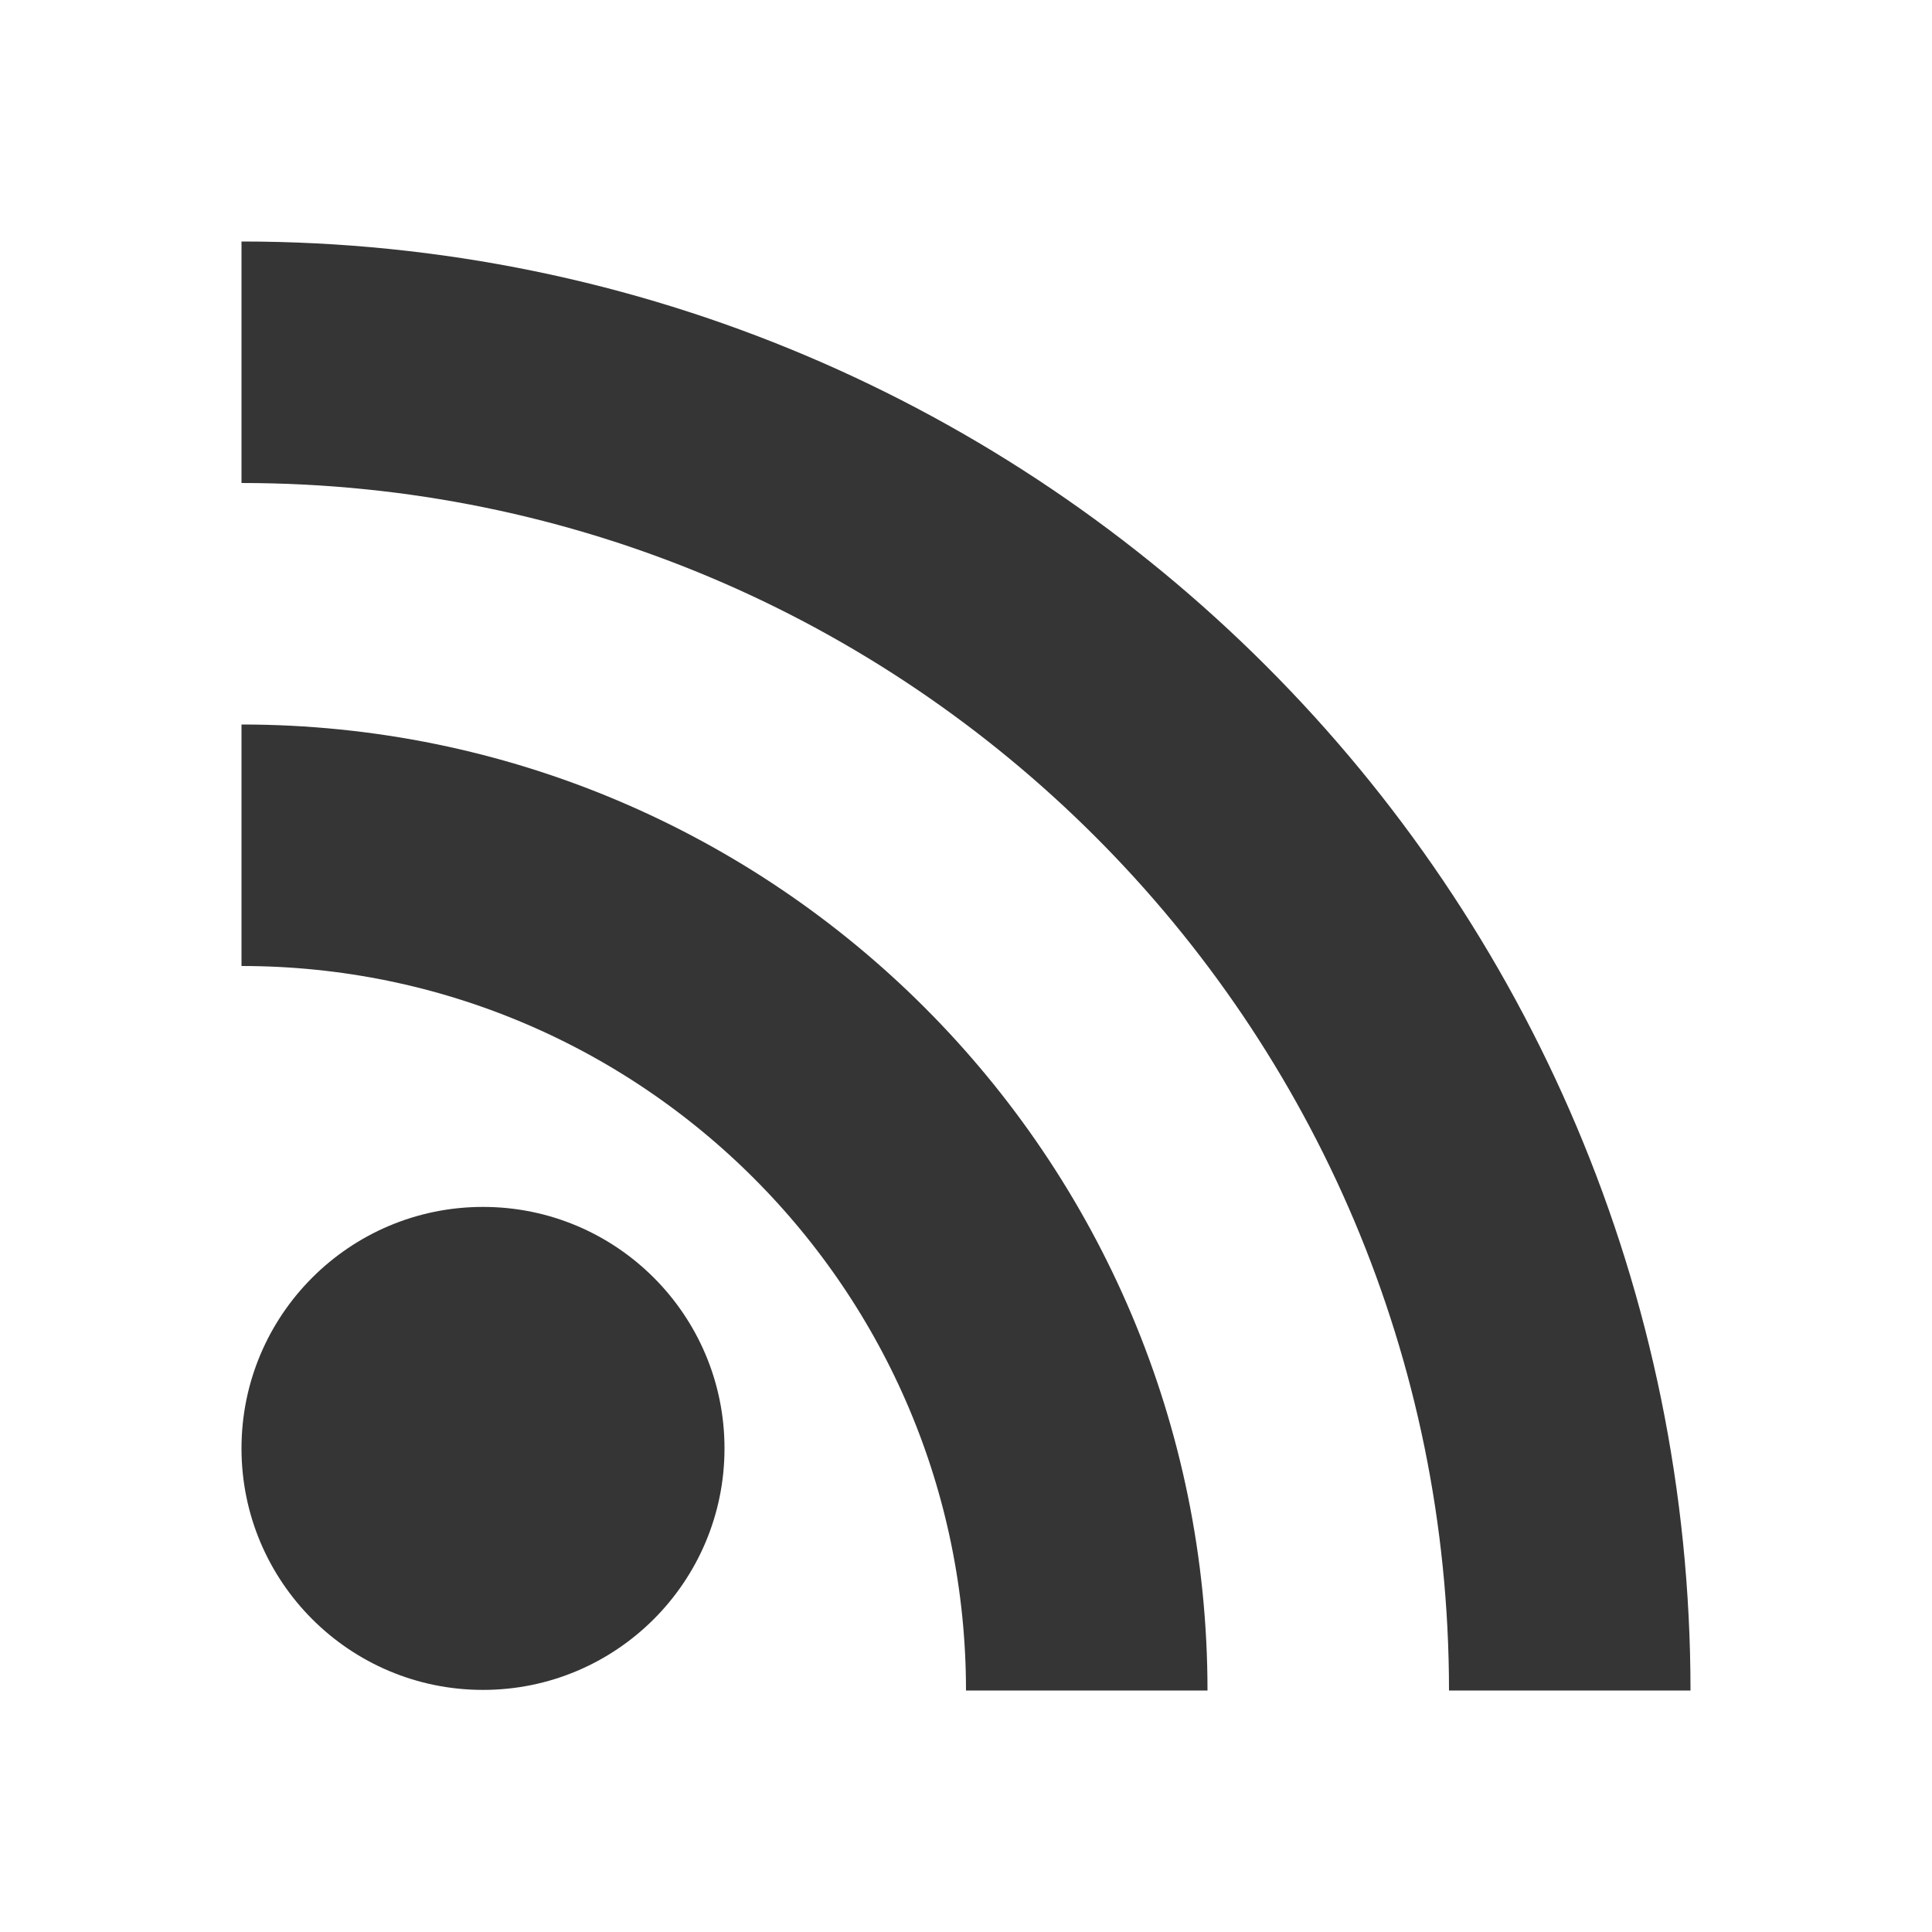
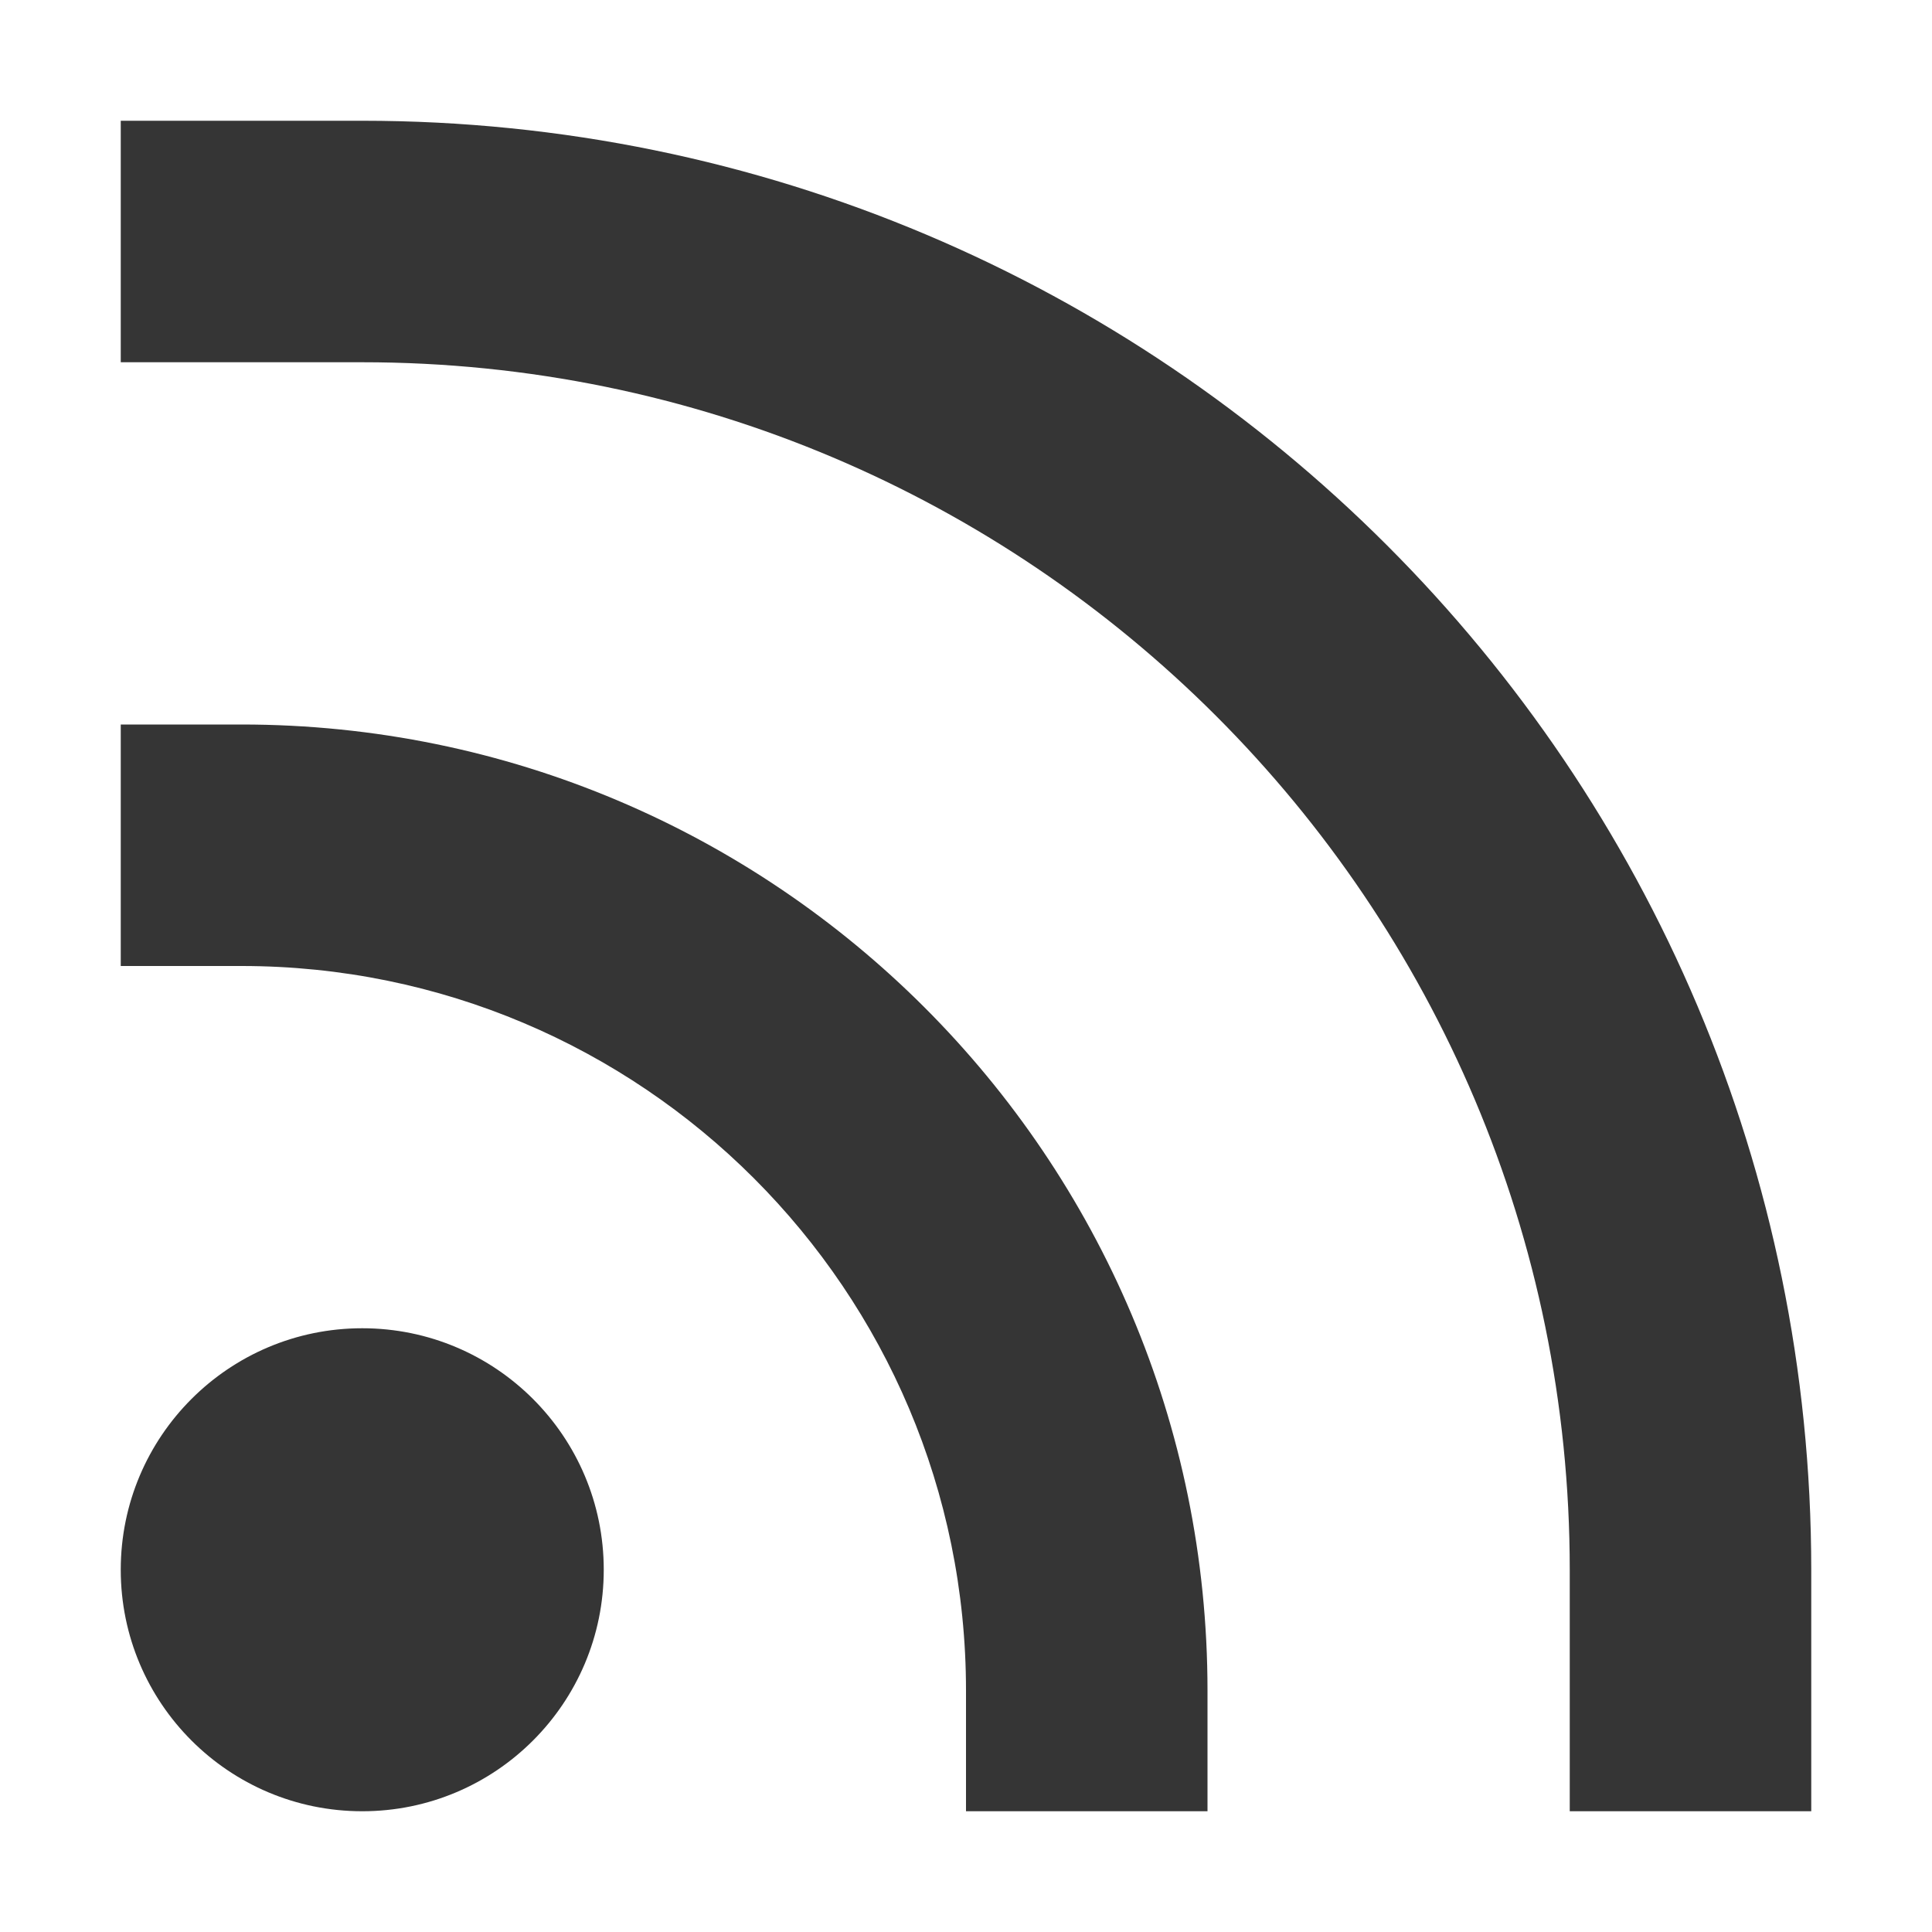
- <svg xmlns="http://www.w3.org/2000/svg" viewBox="0 0 16 16">
-   <g transform="translate(-561 -301)" style="fill:#353535;fill-opacity:1">
-     <path d="m325.06 97.188a2 3.236 0 1 1 -4 0 2 3.236 0 1 1 4 0z" transform="matrix(1 0 0 .61803 241.94 252.93)" style="color:#000" />
-   </g>
-   <path d="m -7 2 a 7 7 0 0 1 -7 7" transform="matrix(0,-1,1,0,0,0)" style="stroke-dasharray:none;stroke-opacity:1;fill:none;opacity:1;stroke-miterlimit:4;fill-opacity:1;stroke:#353535;fill-rule:nonzero;stroke-linecap:butt;stroke-linejoin:miter;stroke-width:2;stroke-dashoffset:0" />
-   <path transform="matrix(0,-1,1,0,0,0)" d="M -3 2 A 11 11 0 0 1 -14 13" style="stroke-dasharray:none;stroke-opacity:1;fill:none;opacity:1;stroke-miterlimit:4;fill-opacity:1;stroke:#353535;fill-rule:nonzero;stroke-linecap:butt;stroke-linejoin:miter;stroke-width:2;stroke-dashoffset:0" />
+ <svg xmlns="http://www.w3.org/2000/svg" version="1.1" viewBox="0 0 16 16">
+   <path d="m1 1v2h2a10 10 0 0 1 10 10v2h2v-2a12 12 0 0 0-12-12zm0 5v2h1c3.314 0 6 2.686 6 6v1h2v-1c0-4.418-3.582-8-8-8zm2 5a2 2 0 0 0-2 2 2 2 0 0 0 2 2 2 2 0 0 0 2-2 2 2 0 0 0-2-2z" style="fill:#353535" />
</svg>
